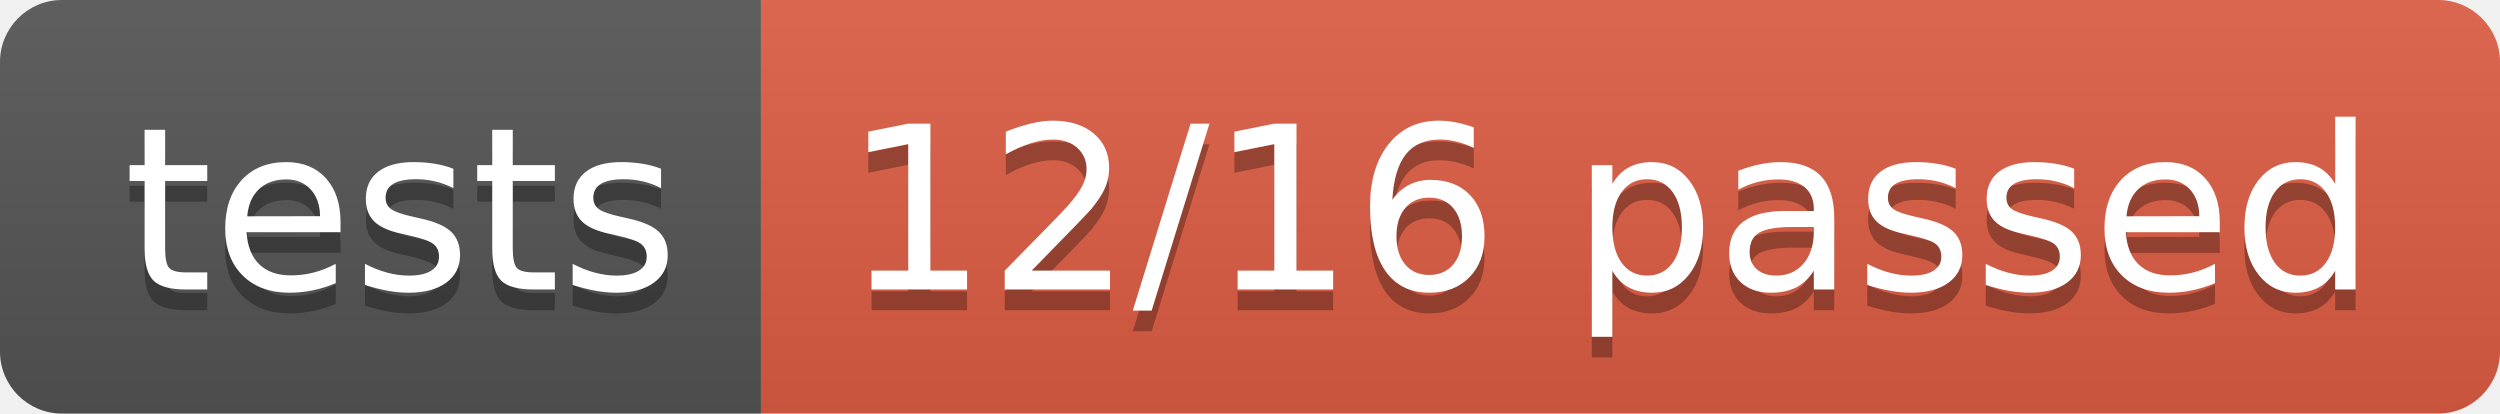
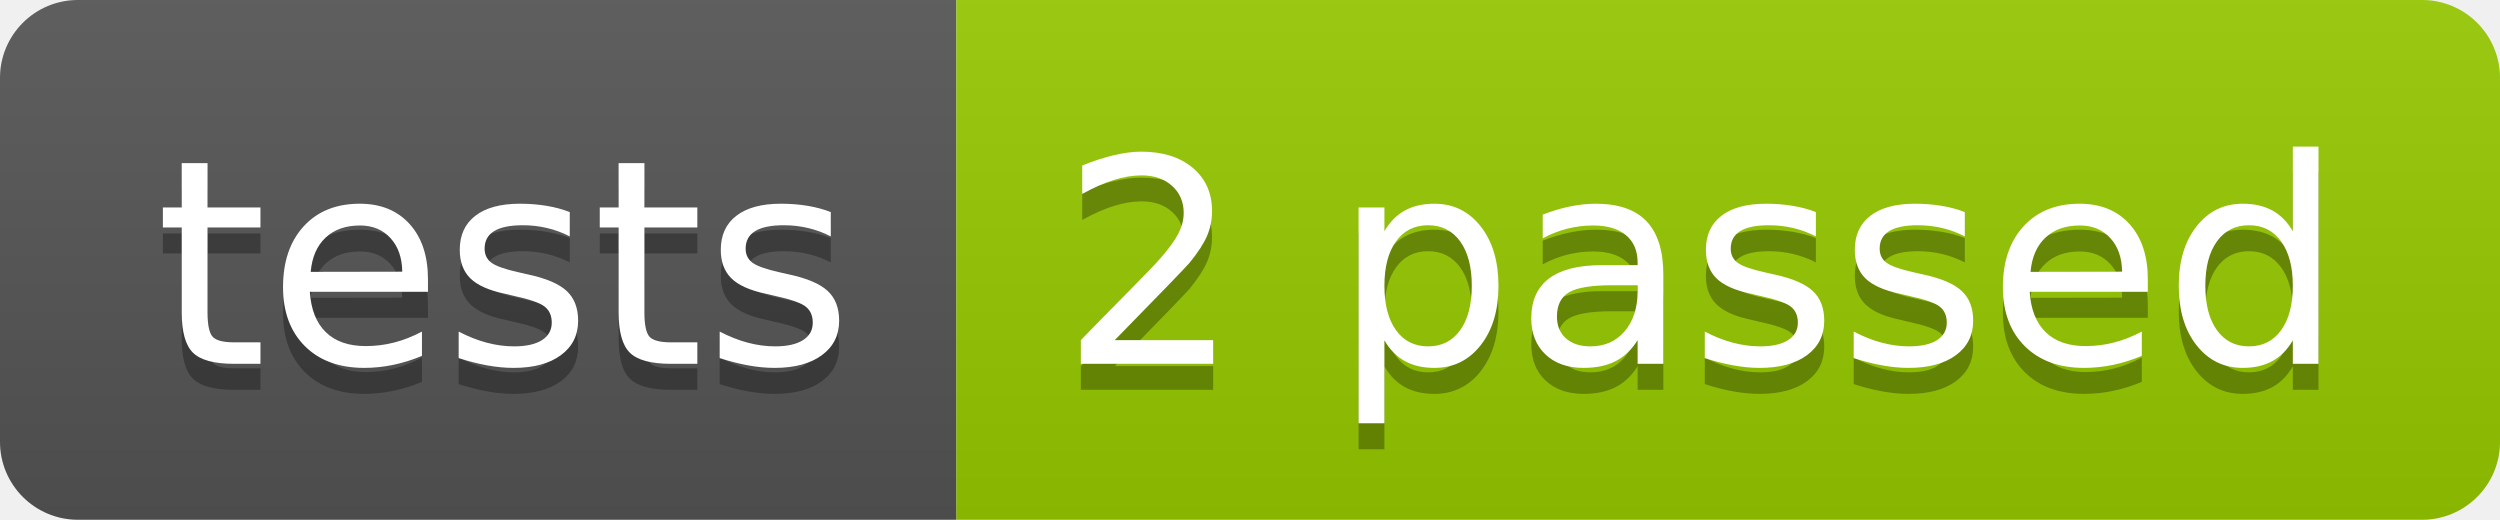
- <svg xmlns="http://www.w3.org/2000/svg" width="120.9" height="20">
+ <svg xmlns="http://www.w3.org/2000/svg" width="96.2" height="20">
  <linearGradient id="smooth" x2="0" y2="100%">
    <stop offset="0" stop-color="#bbb" stop-opacity=".1" />
    <stop offset="1" stop-opacity=".1" />
  </linearGradient>
  <clipPath id="round">
-     <rect width="120.9" height="20" rx="3" fill="#fff" />
+     <rect width="96.2" height="20" rx="3" fill="#fff" />
  </clipPath>
  <g clip-path="url(#round)">
    <rect width="36.8" height="20" fill="#555" />
-     <rect x="36.8" width="84.1" height="20" fill="#e05d44" />
-     <rect width="120.9" height="20" fill="url(#smooth)" />
+     <rect x="36.8" width="59.4" height="20" fill="#97CA00" />
+     <rect width="96.2" height="20" fill="url(#smooth)" />
  </g>
  <g fill="#fff" text-anchor="middle" font-family="DejaVu Sans,Verdana,Geneva,sans-serif" font-size="110">
    <text x="194.0" y="150" fill="#010101" fill-opacity=".3" transform="scale(0.1)" textLength="268.0" lengthAdjust="spacing">tests</text>
    <text x="194.0" y="140" transform="scale(0.1)" textLength="268.0" lengthAdjust="spacing">tests</text>
-     <text x="778.5" y="150" fill="#010101" fill-opacity=".3" transform="scale(0.1)" textLength="741.0" lengthAdjust="spacing">12/16 passed</text>
-     <text x="778.5" y="140" transform="scale(0.1)" textLength="741.0" lengthAdjust="spacing">12/16 passed</text>
+     <text x="655.0" y="150" fill="#010101" fill-opacity=".3" transform="scale(0.1)" textLength="494.0" lengthAdjust="spacing">2 passed</text>
+     <text x="655.0" y="140" transform="scale(0.1)" textLength="494.0" lengthAdjust="spacing">2 passed</text>
  </g>
</svg>
